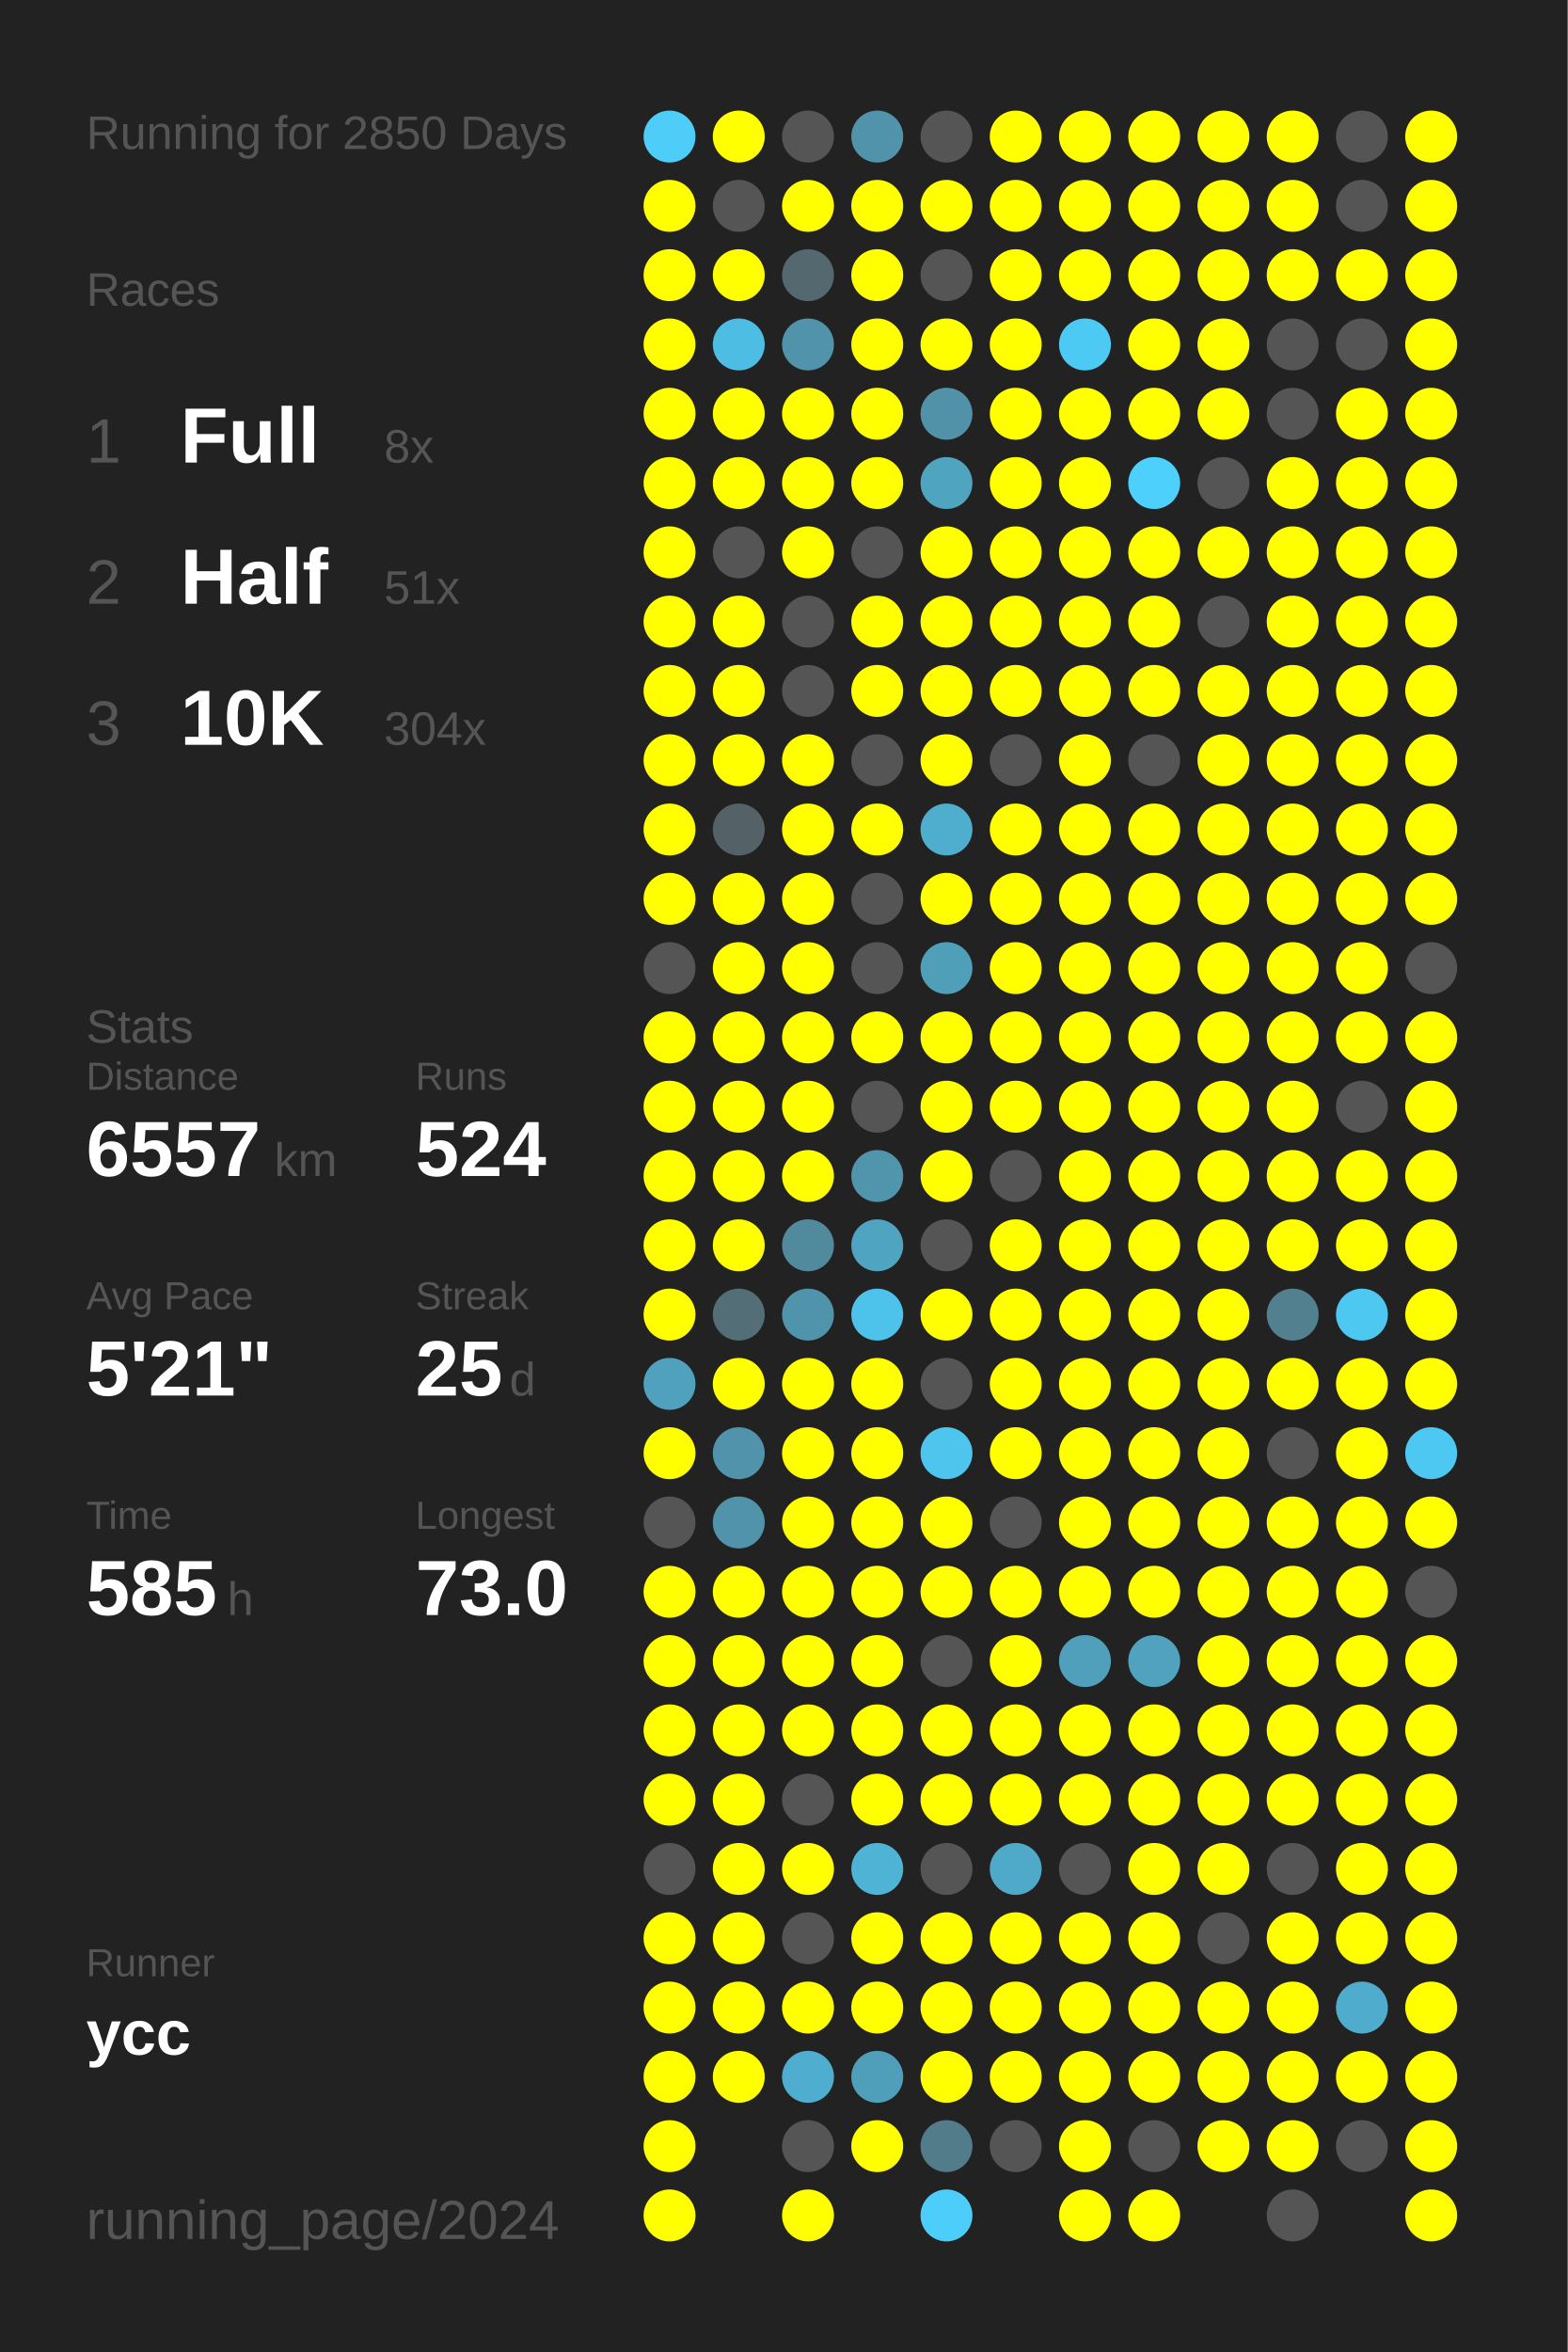
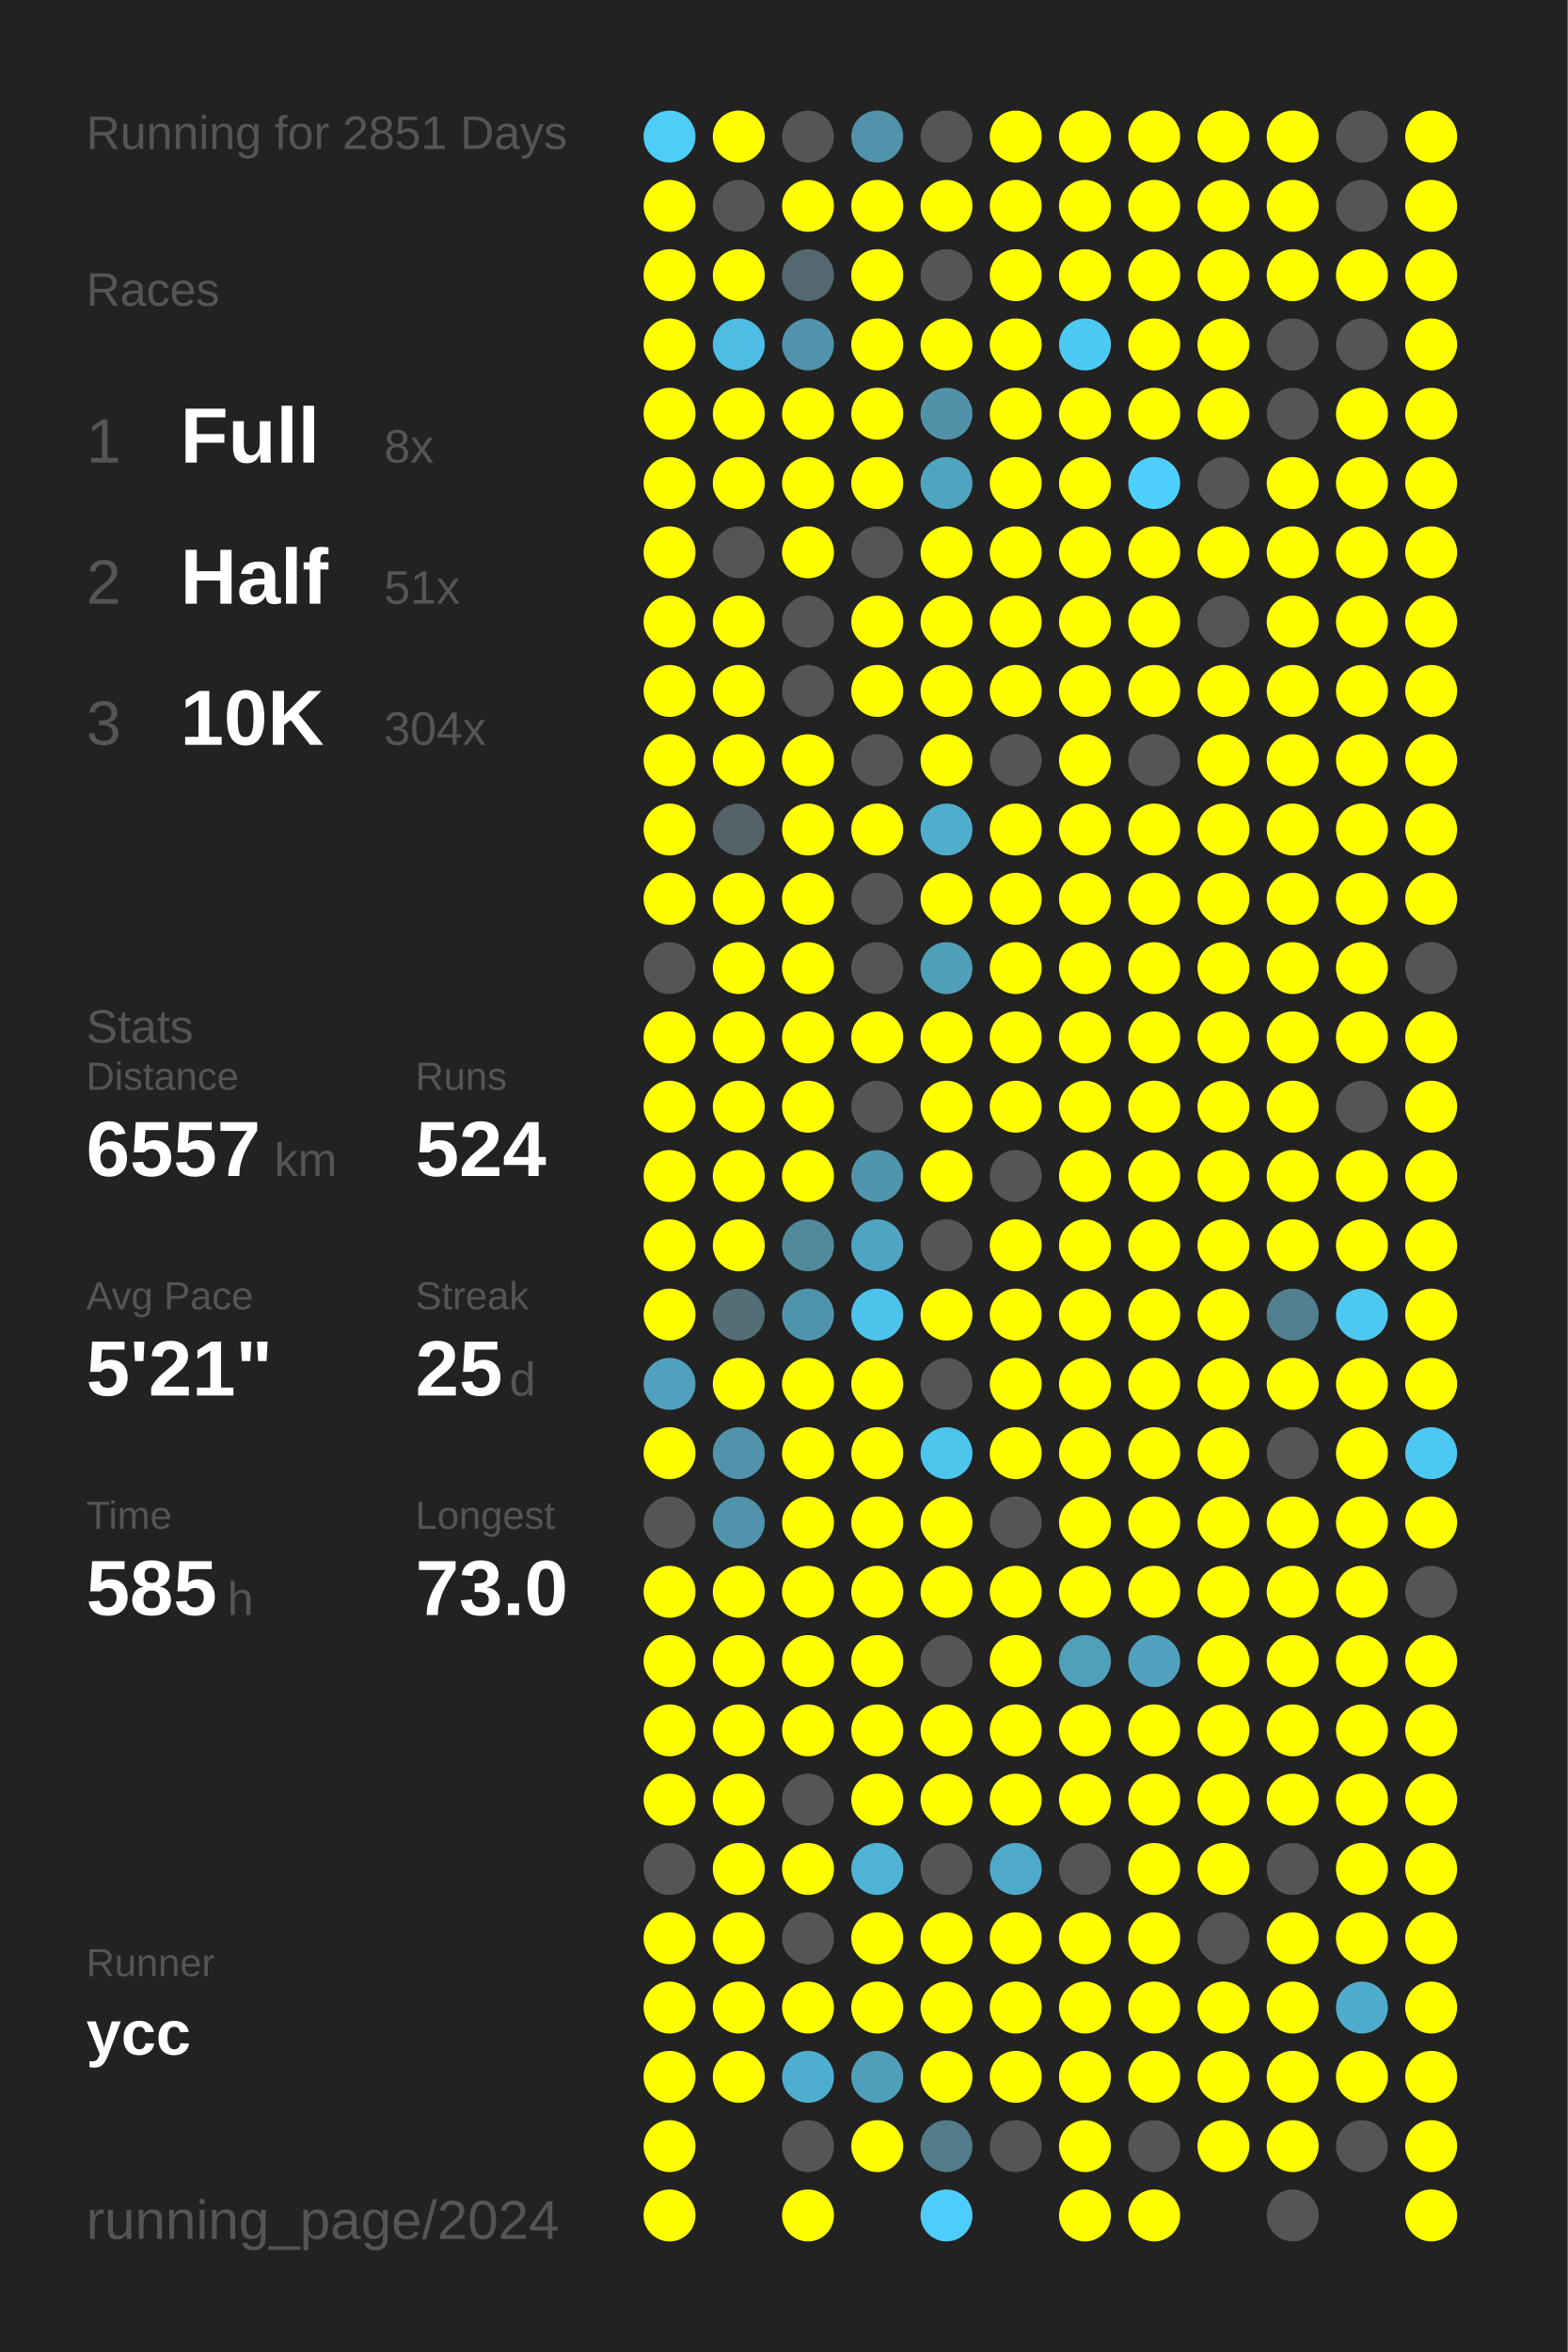
<svg xmlns="http://www.w3.org/2000/svg" baseProfile="full" height="300mm" version="1.1" viewBox="0,0,200,300" width="200mm">
  <defs />
  <rect fill="#222222" height="300" width="200" x="0" y="0" />
-   <text fill="#555555" style="font-size:6px; font-family:Arial;" x="11" y="19">Running for 2850 Days</text>
+   <text fill="#555555" style="font-size:6px; font-family:Arial;" x="11" y="19">Running for 2851 Days</text>
  <text fill="#555555" style="font-size:6px; font-family:Arial;" x="11" y="39">Races</text>
  <text fill="#555555" style="font-size:8px; font-family:Arial;" x="11" y="59">1</text>
  <text fill="#FFFFFF" style="font-size:10px; font-family:Arial; font-weight:bold;" x="23" y="59">Full</text>
  <text fill="#555555" style="font-size:6px; font-family:Arial;" x="49" y="59">8x</text>
  <text fill="#555555" style="font-size:8px; font-family:Arial;" x="11" y="77">2</text>
  <text fill="#FFFFFF" style="font-size:10px; font-family:Arial; font-weight:bold;" x="23" y="77">Half</text>
  <text fill="#555555" style="font-size:6px; font-family:Arial;" x="49" y="77">51x</text>
  <text fill="#555555" style="font-size:8px; font-family:Arial;" x="11" y="95">3</text>
  <text fill="#FFFFFF" style="font-size:10px; font-family:Arial; font-weight:bold;" x="23" y="95">10K</text>
  <text fill="#555555" style="font-size:6px; font-family:Arial;" x="49" y="95">304x</text>
  <text fill="#555555" style="font-size:6px; font-family:Arial;" x="11" y="133">Stats</text>
  <text fill="#555555" style="font-size:5px; font-family:Arial;" x="11" y="139">Distance</text>
  <text fill="#FFFFFF" style="font-size:10px; font-family:Arial; font-weight:bold;" x="11" y="150">6557</text>
  <text fill="#555555" style="font-size:6px; font-family:Arial;" x="35" y="150">km</text>
  <text fill="#555555" style="font-size:5px; font-family:Arial;" x="53" y="139">Runs</text>
  <text fill="#FFFFFF" style="font-size:10px; font-family:Arial; font-weight:bold;" x="53" y="150">524</text>
  <text fill="#555555" style="font-size:5px; font-family:Arial;" x="11" y="167">Avg Pace</text>
  <text fill="#FFFFFF" style="font-size:10px; font-family:Arial; font-weight:bold;" x="11" y="178">5'21"</text>
  <text fill="#555555" style="font-size:5px; font-family:Arial;" x="53" y="167">Streak</text>
  <text fill="#FFFFFF" style="font-size:10px; font-family:Arial; font-weight:bold;" x="53" y="178">25</text>
  <text fill="#555555" style="font-size:6px; font-family:Arial;" x="65" y="178">d</text>
  <text fill="#555555" style="font-size:5px; font-family:Arial;" x="11" y="195">Time</text>
  <text fill="#FFFFFF" style="font-size:10px; font-family:Arial; font-weight:bold;" x="11" y="206">585</text>
  <text fill="#555555" style="font-size:6px; font-family:Arial;" x="29" y="206">h</text>
  <text fill="#555555" style="font-size:5px; font-family:Arial;" x="53" y="195">Longest</text>
  <text fill="#FFFFFF" style="font-size:10px; font-family:Arial; font-weight:bold;" x="53" y="206">73.0</text>
  <text fill="#555555" style="font-size:5px; font-family:Arial;" x="11" y="252.065">Runner</text>
  <text fill="#FFFFFF" style="font-size:8px; font-family:Arial; font-weight:bold;" x="11" y="262.065">ycc</text>
  <text fill="#555555" style="font-size:7px; font-family:Arial;" x="11" y="285.581">running_page/2024</text>
  <circle cx="85.417" cy="17.419" fill="#4dcdf8" r="3.312" />
  <circle cx="85.417" cy="26.258" fill="#FFFF00" r="3.312" />
  <circle cx="85.417" cy="35.097" fill="#FFFF00" r="3.312" />
  <circle cx="85.417" cy="43.935" fill="#FFFF00" r="3.312" />
  <circle cx="85.417" cy="52.774" fill="#FFFF00" r="3.312" />
  <circle cx="85.417" cy="61.613" fill="#FFFF00" r="3.312" />
  <circle cx="85.417" cy="70.452" fill="#FFFF00" r="3.312" />
  <circle cx="85.417" cy="79.29" fill="#FFFF00" r="3.312" />
  <circle cx="85.417" cy="88.129" fill="#FFFF00" r="3.312" />
  <circle cx="85.417" cy="96.968" fill="#FFFF00" r="3.312" />
  <circle cx="85.417" cy="105.806" fill="#FFFF00" r="3.312" />
  <circle cx="85.417" cy="114.645" fill="#FFFF00" r="3.312" />
  <circle cx="85.417" cy="123.484" fill="#555555" r="3.312" />
  <circle cx="85.417" cy="132.323" fill="#FFFF00" r="3.312" />
  <circle cx="85.417" cy="141.161" fill="#FFFF00" r="3.312" />
  <circle cx="85.417" cy="150" fill="#FFFF00" r="3.312" />
  <circle cx="85.417" cy="158.839" fill="#FFFF00" r="3.312" />
  <circle cx="85.417" cy="167.677" fill="#FFFF00" r="3.312" />
  <circle cx="85.417" cy="176.516" fill="#50a1bd" r="3.312" />
  <circle cx="85.417" cy="185.355" fill="#FFFF00" r="3.312" />
  <circle cx="85.417" cy="194.194" fill="#555555" r="3.312" />
  <circle cx="85.417" cy="203.032" fill="#FFFF00" r="3.312" />
  <circle cx="85.417" cy="211.871" fill="#FFFF00" r="3.312" />
  <circle cx="85.417" cy="220.71" fill="#FFFF00" r="3.312" />
  <circle cx="85.417" cy="229.548" fill="#FFFF00" r="3.312" />
  <circle cx="85.417" cy="238.387" fill="#555555" r="3.312" />
  <circle cx="85.417" cy="247.226" fill="#FFFF00" r="3.312" />
  <circle cx="85.417" cy="256.065" fill="#FFFF00" r="3.312" />
  <circle cx="85.417" cy="264.903" fill="#FFFF00" r="3.312" />
  <circle cx="85.417" cy="273.742" fill="#FFFF00" r="3.312" />
  <circle cx="85.417" cy="282.581" fill="#FFFF00" r="3.312" />
  <circle cx="94.25" cy="17.419" fill="#FFFF00" r="3.312" />
  <circle cx="94.25" cy="26.258" fill="#555555" r="3.312" />
  <circle cx="94.25" cy="35.097" fill="#FFFF00" r="3.312" />
  <circle cx="94.25" cy="43.935" fill="#4ebde3" r="3.312" />
  <circle cx="94.25" cy="52.774" fill="#FFFF00" r="3.312" />
  <circle cx="94.25" cy="61.613" fill="#FFFF00" r="3.312" />
  <circle cx="94.25" cy="70.452" fill="#555555" r="3.312" />
  <circle cx="94.25" cy="79.29" fill="#FFFF00" r="3.312" />
  <circle cx="94.25" cy="88.129" fill="#FFFF00" r="3.312" />
  <circle cx="94.25" cy="96.968" fill="#FFFF00" r="3.312" />
  <circle cx="94.25" cy="105.806" fill="#546166" r="3.312" />
  <circle cx="94.25" cy="114.645" fill="#FFFF00" r="3.312" />
  <circle cx="94.25" cy="123.484" fill="#FFFF00" r="3.312" />
  <circle cx="94.25" cy="132.323" fill="#FFFF00" r="3.312" />
  <circle cx="94.25" cy="141.161" fill="#FFFF00" r="3.312" />
  <circle cx="94.25" cy="150" fill="#FFFF00" r="3.312" />
  <circle cx="94.25" cy="158.839" fill="#FFFF00" r="3.312" />
  <circle cx="94.25" cy="167.677" fill="#536e77" r="3.312" />
  <circle cx="94.25" cy="176.516" fill="#FFFF00" r="3.312" />
  <circle cx="94.25" cy="185.355" fill="#5093aa" r="3.312" />
  <circle cx="94.25" cy="194.194" fill="#5093aa" r="3.312" />
  <circle cx="94.25" cy="203.032" fill="#FFFF00" r="3.312" />
  <circle cx="94.25" cy="211.871" fill="#FFFF00" r="3.312" />
  <circle cx="94.25" cy="220.71" fill="#FFFF00" r="3.312" />
  <circle cx="94.25" cy="229.548" fill="#FFFF00" r="3.312" />
  <circle cx="94.25" cy="238.387" fill="#FFFF00" r="3.312" />
  <circle cx="94.25" cy="247.226" fill="#FFFF00" r="3.312" />
  <circle cx="94.25" cy="256.065" fill="#FFFF00" r="3.312" />
  <circle cx="94.25" cy="264.903" fill="#FFFF00" r="3.312" />
  <circle cx="103.083" cy="17.419" fill="#555555" r="3.312" />
  <circle cx="103.083" cy="26.258" fill="#FFFF00" r="3.312" />
  <circle cx="103.083" cy="35.097" fill="#53686f" r="3.312" />
  <circle cx="103.083" cy="43.935" fill="#5193aa" r="3.312" />
  <circle cx="103.083" cy="52.774" fill="#FFFF00" r="3.312" />
  <circle cx="103.083" cy="61.613" fill="#FFFF00" r="3.312" />
  <circle cx="103.083" cy="70.452" fill="#FFFF00" r="3.312" />
  <circle cx="103.083" cy="79.29" fill="#555555" r="3.312" />
  <circle cx="103.083" cy="88.129" fill="#555555" r="3.312" />
  <circle cx="103.083" cy="96.968" fill="#FFFF00" r="3.312" />
  <circle cx="103.083" cy="105.806" fill="#FFFF00" r="3.312" />
  <circle cx="103.083" cy="114.645" fill="#FFFF00" r="3.312" />
  <circle cx="103.083" cy="123.484" fill="#FFFF00" r="3.312" />
  <circle cx="103.083" cy="132.323" fill="#FFFF00" r="3.312" />
  <circle cx="103.083" cy="141.161" fill="#FFFF00" r="3.312" />
  <circle cx="103.083" cy="150" fill="#FFFF00" r="3.312" />
  <circle cx="103.083" cy="158.839" fill="#518a9d" r="3.312" />
  <circle cx="103.083" cy="167.677" fill="#5094ab" r="3.312" />
  <circle cx="103.083" cy="176.516" fill="#FFFF00" r="3.312" />
  <circle cx="103.083" cy="185.355" fill="#FFFF00" r="3.312" />
  <circle cx="103.083" cy="194.194" fill="#FFFF00" r="3.312" />
  <circle cx="103.083" cy="203.032" fill="#FFFF00" r="3.312" />
  <circle cx="103.083" cy="211.871" fill="#FFFF00" r="3.312" />
  <circle cx="103.083" cy="220.71" fill="#FFFF00" r="3.312" />
  <circle cx="103.083" cy="229.548" fill="#555555" r="3.312" />
  <circle cx="103.083" cy="238.387" fill="#FFFF00" r="3.312" />
  <circle cx="103.083" cy="247.226" fill="#555555" r="3.312" />
  <circle cx="103.083" cy="256.065" fill="#FFFF00" r="3.312" />
  <circle cx="103.083" cy="264.903" fill="#4faecf" r="3.312" />
  <circle cx="103.083" cy="273.742" fill="#555555" r="3.312" />
  <circle cx="103.083" cy="282.581" fill="#FFFF00" r="3.312" />
  <circle cx="111.917" cy="17.419" fill="#5093aa" r="3.312" />
  <circle cx="111.917" cy="26.258" fill="#FFFF00" r="3.312" />
  <circle cx="111.917" cy="35.097" fill="#FFFF00" r="3.312" />
  <circle cx="111.917" cy="43.935" fill="#FFFF00" r="3.312" />
  <circle cx="111.917" cy="52.774" fill="#FFFF00" r="3.312" />
  <circle cx="111.917" cy="61.613" fill="#FFFF00" r="3.312" />
  <circle cx="111.917" cy="70.452" fill="#555555" r="3.312" />
  <circle cx="111.917" cy="79.29" fill="#FFFF00" r="3.312" />
  <circle cx="111.917" cy="88.129" fill="#FFFF00" r="3.312" />
  <circle cx="111.917" cy="96.968" fill="#555555" r="3.312" />
  <circle cx="111.917" cy="105.806" fill="#FFFF00" r="3.312" />
  <circle cx="111.917" cy="114.645" fill="#555555" r="3.312" />
  <circle cx="111.917" cy="123.484" fill="#555555" r="3.312" />
  <circle cx="111.917" cy="132.323" fill="#FFFF00" r="3.312" />
  <circle cx="111.917" cy="141.161" fill="#555555" r="3.312" />
  <circle cx="111.917" cy="150" fill="#5095ac" r="3.312" />
  <circle cx="111.917" cy="158.839" fill="#4fa4c1" r="3.312" />
  <circle cx="111.917" cy="167.677" fill="#4dc3eb" r="3.312" />
  <circle cx="111.917" cy="176.516" fill="#FFFF00" r="3.312" />
  <circle cx="111.917" cy="185.355" fill="#FFFF00" r="3.312" />
  <circle cx="111.917" cy="194.194" fill="#FFFF00" r="3.312" />
  <circle cx="111.917" cy="203.032" fill="#FFFF00" r="3.312" />
  <circle cx="111.917" cy="211.871" fill="#FFFF00" r="3.312" />
  <circle cx="111.917" cy="220.71" fill="#FFFF00" r="3.312" />
  <circle cx="111.917" cy="229.548" fill="#FFFF00" r="3.312" />
  <circle cx="111.917" cy="238.387" fill="#4eb3d5" r="3.312" />
  <circle cx="111.917" cy="247.226" fill="#FFFF00" r="3.312" />
  <circle cx="111.917" cy="256.065" fill="#FFFF00" r="3.312" />
  <circle cx="111.917" cy="264.903" fill="#509fba" r="3.312" />
  <circle cx="111.917" cy="273.742" fill="#FFFF00" r="3.312" />
  <circle cx="120.75" cy="17.419" fill="#555555" r="3.312" />
  <circle cx="120.75" cy="26.258" fill="#FFFF00" r="3.312" />
  <circle cx="120.75" cy="35.097" fill="#555555" r="3.312" />
  <circle cx="120.75" cy="43.935" fill="#FFFF00" r="3.312" />
  <circle cx="120.75" cy="52.774" fill="#5192a9" r="3.312" />
  <circle cx="120.75" cy="61.613" fill="#4fa4c0" r="3.312" />
  <circle cx="120.75" cy="70.452" fill="#FFFF00" r="3.312" />
  <circle cx="120.75" cy="79.29" fill="#FFFF00" r="3.312" />
  <circle cx="120.75" cy="88.129" fill="#FFFF00" r="3.312" />
  <circle cx="120.75" cy="96.968" fill="#FFFF00" r="3.312" />
  <circle cx="120.75" cy="105.806" fill="#4fadcd" r="3.312" />
  <circle cx="120.75" cy="114.645" fill="#FFFF00" r="3.312" />
  <circle cx="120.75" cy="123.484" fill="#509fb9" r="3.312" />
  <circle cx="120.75" cy="132.323" fill="#FFFF00" r="3.312" />
  <circle cx="120.75" cy="141.161" fill="#FFFF00" r="3.312" />
  <circle cx="120.75" cy="150" fill="#FFFF00" r="3.312" />
  <circle cx="120.75" cy="158.839" fill="#555555" r="3.312" />
  <circle cx="120.75" cy="167.677" fill="#FFFF00" r="3.312" />
  <circle cx="120.75" cy="176.516" fill="#555555" r="3.312" />
  <circle cx="120.75" cy="185.355" fill="#4dc5ed" r="3.312" />
  <circle cx="120.75" cy="194.194" fill="#FFFF00" r="3.312" />
  <circle cx="120.75" cy="203.032" fill="#FFFF00" r="3.312" />
  <circle cx="120.75" cy="211.871" fill="#555555" r="3.312" />
  <circle cx="120.75" cy="220.71" fill="#FFFF00" r="3.312" />
  <circle cx="120.75" cy="229.548" fill="#FFFF00" r="3.312" />
  <circle cx="120.75" cy="238.387" fill="#555555" r="3.312" />
  <circle cx="120.75" cy="247.226" fill="#FFFF00" r="3.312" />
  <circle cx="120.75" cy="256.065" fill="#FFFF00" r="3.312" />
  <circle cx="120.75" cy="264.903" fill="#FFFF00" r="3.312" />
  <circle cx="120.75" cy="273.742" fill="#527c8a" r="3.312" />
  <circle cx="120.75" cy="282.581" fill="#4dcefa" r="3.312" />
  <circle cx="129.583" cy="17.419" fill="#FFFF00" r="3.312" />
  <circle cx="129.583" cy="26.258" fill="#FFFF00" r="3.312" />
  <circle cx="129.583" cy="35.097" fill="#FFFF00" r="3.312" />
  <circle cx="129.583" cy="43.935" fill="#FFFF00" r="3.312" />
  <circle cx="129.583" cy="52.774" fill="#FFFF00" r="3.312" />
  <circle cx="129.583" cy="61.613" fill="#FFFF00" r="3.312" />
  <circle cx="129.583" cy="70.452" fill="#FFFF00" r="3.312" />
  <circle cx="129.583" cy="79.29" fill="#FFFF00" r="3.312" />
  <circle cx="129.583" cy="88.129" fill="#FFFF00" r="3.312" />
  <circle cx="129.583" cy="96.968" fill="#555555" r="3.312" />
  <circle cx="129.583" cy="105.806" fill="#FFFF00" r="3.312" />
  <circle cx="129.583" cy="114.645" fill="#FFFF00" r="3.312" />
  <circle cx="129.583" cy="123.484" fill="#FFFF00" r="3.312" />
  <circle cx="129.583" cy="132.323" fill="#FFFF00" r="3.312" />
  <circle cx="129.583" cy="141.161" fill="#FFFF00" r="3.312" />
  <circle cx="129.583" cy="150" fill="#555555" r="3.312" />
  <circle cx="129.583" cy="158.839" fill="#FFFF00" r="3.312" />
  <circle cx="129.583" cy="167.677" fill="#FFFF00" r="3.312" />
  <circle cx="129.583" cy="176.516" fill="#FFFF00" r="3.312" />
  <circle cx="129.583" cy="185.355" fill="#FFFF00" r="3.312" />
  <circle cx="129.583" cy="194.194" fill="#555555" r="3.312" />
  <circle cx="129.583" cy="203.032" fill="#FFFF00" r="3.312" />
  <circle cx="129.583" cy="211.871" fill="#FFFF00" r="3.312" />
  <circle cx="129.583" cy="220.71" fill="#FFFF00" r="3.312" />
  <circle cx="129.583" cy="229.548" fill="#FFFF00" r="3.312" />
  <circle cx="129.583" cy="238.387" fill="#4fa9c8" r="3.312" />
  <circle cx="129.583" cy="247.226" fill="#FFFF00" r="3.312" />
  <circle cx="129.583" cy="256.065" fill="#FFFF00" r="3.312" />
  <circle cx="129.583" cy="264.903" fill="#FFFF00" r="3.312" />
  <circle cx="129.583" cy="273.742" fill="#555555" r="3.312" />
  <circle cx="138.417" cy="17.419" fill="#FFFF00" r="3.312" />
  <circle cx="138.417" cy="26.258" fill="#FFFF00" r="3.312" />
  <circle cx="138.417" cy="35.097" fill="#FFFF00" r="3.312" />
  <circle cx="138.417" cy="43.935" fill="#4dcaf4" r="3.312" />
  <circle cx="138.417" cy="52.774" fill="#FFFF00" r="3.312" />
  <circle cx="138.417" cy="61.613" fill="#FFFF00" r="3.312" />
  <circle cx="138.417" cy="70.452" fill="#FFFF00" r="3.312" />
  <circle cx="138.417" cy="79.29" fill="#FFFF00" r="3.312" />
  <circle cx="138.417" cy="88.129" fill="#FFFF00" r="3.312" />
  <circle cx="138.417" cy="96.968" fill="#FFFF00" r="3.312" />
  <circle cx="138.417" cy="105.806" fill="#FFFF00" r="3.312" />
  <circle cx="138.417" cy="114.645" fill="#FFFF00" r="3.312" />
  <circle cx="138.417" cy="123.484" fill="#FFFF00" r="3.312" />
  <circle cx="138.417" cy="132.323" fill="#FFFF00" r="3.312" />
  <circle cx="138.417" cy="141.161" fill="#FFFF00" r="3.312" />
  <circle cx="138.417" cy="150" fill="#FFFF00" r="3.312" />
  <circle cx="138.417" cy="158.839" fill="#FFFF00" r="3.312" />
  <circle cx="138.417" cy="167.677" fill="#FFFF00" r="3.312" />
  <circle cx="138.417" cy="176.516" fill="#FFFF00" r="3.312" />
  <circle cx="138.417" cy="185.355" fill="#FFFF00" r="3.312" />
  <circle cx="138.417" cy="194.194" fill="#FFFF00" r="3.312" />
  <circle cx="138.417" cy="203.032" fill="#FFFF00" r="3.312" />
  <circle cx="138.417" cy="211.871" fill="#50a0bc" r="3.312" />
  <circle cx="138.417" cy="220.71" fill="#FFFF00" r="3.312" />
  <circle cx="138.417" cy="229.548" fill="#FFFF00" r="3.312" />
  <circle cx="138.417" cy="238.387" fill="#555555" r="3.312" />
  <circle cx="138.417" cy="247.226" fill="#FFFF00" r="3.312" />
  <circle cx="138.417" cy="256.065" fill="#FFFF00" r="3.312" />
  <circle cx="138.417" cy="264.903" fill="#FFFF00" r="3.312" />
  <circle cx="138.417" cy="273.742" fill="#FFFF00" r="3.312" />
  <circle cx="138.417" cy="282.581" fill="#FFFF00" r="3.312" />
  <circle cx="147.25" cy="17.419" fill="#FFFF00" r="3.312" />
  <circle cx="147.25" cy="26.258" fill="#FFFF00" r="3.312" />
  <circle cx="147.25" cy="35.097" fill="#FFFF00" r="3.312" />
  <circle cx="147.25" cy="43.935" fill="#FFFF00" r="3.312" />
  <circle cx="147.25" cy="52.774" fill="#FFFF00" r="3.312" />
  <circle cx="147.25" cy="61.613" fill="#4dd0fc" r="3.312" />
  <circle cx="147.25" cy="70.452" fill="#FFFF00" r="3.312" />
  <circle cx="147.25" cy="79.29" fill="#FFFF00" r="3.312" />
  <circle cx="147.25" cy="88.129" fill="#FFFF00" r="3.312" />
  <circle cx="147.25" cy="96.968" fill="#555555" r="3.312" />
  <circle cx="147.25" cy="105.806" fill="#FFFF00" r="3.312" />
  <circle cx="147.25" cy="114.645" fill="#FFFF00" r="3.312" />
  <circle cx="147.25" cy="123.484" fill="#FFFF00" r="3.312" />
  <circle cx="147.25" cy="132.323" fill="#FFFF00" r="3.312" />
  <circle cx="147.25" cy="141.161" fill="#FFFF00" r="3.312" />
  <circle cx="147.25" cy="150" fill="#FFFF00" r="3.312" />
  <circle cx="147.25" cy="158.839" fill="#FFFF00" r="3.312" />
  <circle cx="147.25" cy="167.677" fill="#FFFF00" r="3.312" />
  <circle cx="147.25" cy="176.516" fill="#FFFF00" r="3.312" />
  <circle cx="147.25" cy="185.355" fill="#FFFF00" r="3.312" />
  <circle cx="147.25" cy="194.194" fill="#FFFF00" r="3.312" />
  <circle cx="147.25" cy="203.032" fill="#FFFF00" r="3.312" />
  <circle cx="147.25" cy="211.871" fill="#50a2be" r="3.312" />
  <circle cx="147.25" cy="220.71" fill="#FFFF00" r="3.312" />
  <circle cx="147.25" cy="229.548" fill="#FFFF00" r="3.312" />
  <circle cx="147.25" cy="238.387" fill="#FFFF00" r="3.312" />
  <circle cx="147.25" cy="247.226" fill="#FFFF00" r="3.312" />
  <circle cx="147.25" cy="256.065" fill="#FFFF00" r="3.312" />
  <circle cx="147.25" cy="264.903" fill="#FFFF00" r="3.312" />
  <circle cx="147.25" cy="273.742" fill="#555555" r="3.312" />
  <circle cx="147.25" cy="282.581" fill="#FFFF00" r="3.312" />
  <circle cx="156.083" cy="17.419" fill="#FFFF00" r="3.312" />
  <circle cx="156.083" cy="26.258" fill="#FFFF00" r="3.312" />
  <circle cx="156.083" cy="35.097" fill="#FFFF00" r="3.312" />
  <circle cx="156.083" cy="43.935" fill="#FFFF00" r="3.312" />
  <circle cx="156.083" cy="52.774" fill="#FFFF00" r="3.312" />
  <circle cx="156.083" cy="61.613" fill="#555555" r="3.312" />
  <circle cx="156.083" cy="70.452" fill="#FFFF00" r="3.312" />
  <circle cx="156.083" cy="79.29" fill="#555555" r="3.312" />
  <circle cx="156.083" cy="88.129" fill="#FFFF00" r="3.312" />
  <circle cx="156.083" cy="96.968" fill="#FFFF00" r="3.312" />
  <circle cx="156.083" cy="105.806" fill="#FFFF00" r="3.312" />
  <circle cx="156.083" cy="114.645" fill="#FFFF00" r="3.312" />
  <circle cx="156.083" cy="123.484" fill="#FFFF00" r="3.312" />
  <circle cx="156.083" cy="132.323" fill="#FFFF00" r="3.312" />
  <circle cx="156.083" cy="141.161" fill="#FFFF00" r="3.312" />
  <circle cx="156.083" cy="150" fill="#FFFF00" r="3.312" />
  <circle cx="156.083" cy="158.839" fill="#FFFF00" r="3.312" />
  <circle cx="156.083" cy="167.677" fill="#FFFF00" r="3.312" />
  <circle cx="156.083" cy="176.516" fill="#FFFF00" r="3.312" />
  <circle cx="156.083" cy="185.355" fill="#FFFF00" r="3.312" />
  <circle cx="156.083" cy="194.194" fill="#FFFF00" r="3.312" />
  <circle cx="156.083" cy="203.032" fill="#FFFF00" r="3.312" />
  <circle cx="156.083" cy="211.871" fill="#FFFF00" r="3.312" />
  <circle cx="156.083" cy="220.71" fill="#FFFF00" r="3.312" />
  <circle cx="156.083" cy="229.548" fill="#FFFF00" r="3.312" />
  <circle cx="156.083" cy="238.387" fill="#FFFF00" r="3.312" />
  <circle cx="156.083" cy="247.226" fill="#555555" r="3.312" />
  <circle cx="156.083" cy="256.065" fill="#FFFF00" r="3.312" />
  <circle cx="156.083" cy="264.903" fill="#FFFF00" r="3.312" />
  <circle cx="156.083" cy="273.742" fill="#FFFF00" r="3.312" />
  <circle cx="164.917" cy="17.419" fill="#FFFF00" r="3.312" />
  <circle cx="164.917" cy="26.258" fill="#FFFF00" r="3.312" />
  <circle cx="164.917" cy="35.097" fill="#FFFF00" r="3.312" />
  <circle cx="164.917" cy="43.935" fill="#555555" r="3.312" />
  <circle cx="164.917" cy="52.774" fill="#555555" r="3.312" />
  <circle cx="164.917" cy="61.613" fill="#FFFF00" r="3.312" />
  <circle cx="164.917" cy="70.452" fill="#FFFF00" r="3.312" />
  <circle cx="164.917" cy="79.29" fill="#FFFF00" r="3.312" />
  <circle cx="164.917" cy="88.129" fill="#FFFF00" r="3.312" />
  <circle cx="164.917" cy="96.968" fill="#FFFF00" r="3.312" />
  <circle cx="164.917" cy="105.806" fill="#FFFF00" r="3.312" />
  <circle cx="164.917" cy="114.645" fill="#FFFF00" r="3.312" />
  <circle cx="164.917" cy="123.484" fill="#FFFF00" r="3.312" />
  <circle cx="164.917" cy="132.323" fill="#FFFF00" r="3.312" />
  <circle cx="164.917" cy="141.161" fill="#FFFF00" r="3.312" />
  <circle cx="164.917" cy="150" fill="#FFFF00" r="3.312" />
  <circle cx="164.917" cy="158.839" fill="#FFFF00" r="3.312" />
  <circle cx="164.917" cy="167.677" fill="#52808f" r="3.312" />
  <circle cx="164.917" cy="176.516" fill="#FFFF00" r="3.312" />
  <circle cx="164.917" cy="185.355" fill="#555555" r="3.312" />
  <circle cx="164.917" cy="194.194" fill="#FFFF00" r="3.312" />
  <circle cx="164.917" cy="203.032" fill="#FFFF00" r="3.312" />
  <circle cx="164.917" cy="211.871" fill="#FFFF00" r="3.312" />
  <circle cx="164.917" cy="220.71" fill="#FFFF00" r="3.312" />
  <circle cx="164.917" cy="229.548" fill="#FFFF00" r="3.312" />
  <circle cx="164.917" cy="238.387" fill="#555555" r="3.312" />
  <circle cx="164.917" cy="247.226" fill="#FFFF00" r="3.312" />
  <circle cx="164.917" cy="256.065" fill="#FFFF00" r="3.312" />
  <circle cx="164.917" cy="264.903" fill="#FFFF00" r="3.312" />
  <circle cx="164.917" cy="273.742" fill="#FFFF00" r="3.312" />
  <circle cx="164.917" cy="282.581" fill="#555555" r="3.312" />
  <circle cx="173.75" cy="17.419" fill="#555555" r="3.312" />
  <circle cx="173.75" cy="26.258" fill="#555555" r="3.312" />
  <circle cx="173.75" cy="35.097" fill="#FFFF00" r="3.312" />
  <circle cx="173.75" cy="43.935" fill="#555555" r="3.312" />
  <circle cx="173.75" cy="52.774" fill="#FFFF00" r="3.312" />
  <circle cx="173.75" cy="61.613" fill="#FFFF00" r="3.312" />
  <circle cx="173.75" cy="70.452" fill="#FFFF00" r="3.312" />
  <circle cx="173.75" cy="79.29" fill="#FFFF00" r="3.312" />
  <circle cx="173.75" cy="88.129" fill="#FFFF00" r="3.312" />
  <circle cx="173.75" cy="96.968" fill="#FFFF00" r="3.312" />
  <circle cx="173.75" cy="105.806" fill="#FFFF00" r="3.312" />
  <circle cx="173.75" cy="114.645" fill="#FFFF00" r="3.312" />
  <circle cx="173.75" cy="123.484" fill="#FFFF00" r="3.312" />
  <circle cx="173.75" cy="132.323" fill="#FFFF00" r="3.312" />
  <circle cx="173.75" cy="141.161" fill="#555555" r="3.312" />
  <circle cx="173.75" cy="150" fill="#FFFF00" r="3.312" />
  <circle cx="173.75" cy="158.839" fill="#FFFF00" r="3.312" />
  <circle cx="173.75" cy="167.677" fill="#4dc8f1" r="3.312" />
  <circle cx="173.75" cy="176.516" fill="#FFFF00" r="3.312" />
  <circle cx="173.75" cy="185.355" fill="#FFFF00" r="3.312" />
  <circle cx="173.75" cy="194.194" fill="#FFFF00" r="3.312" />
  <circle cx="173.75" cy="203.032" fill="#FFFF00" r="3.312" />
  <circle cx="173.75" cy="211.871" fill="#FFFF00" r="3.312" />
  <circle cx="173.75" cy="220.71" fill="#FFFF00" r="3.312" />
  <circle cx="173.75" cy="229.548" fill="#FFFF00" r="3.312" />
  <circle cx="173.75" cy="238.387" fill="#FFFF00" r="3.312" />
  <circle cx="173.75" cy="247.226" fill="#FFFF00" r="3.312" />
  <circle cx="173.75" cy="256.065" fill="#4faccc" r="3.312" />
  <circle cx="173.75" cy="264.903" fill="#FFFF00" r="3.312" />
  <circle cx="173.75" cy="273.742" fill="#555555" r="3.312" />
  <circle cx="182.583" cy="17.419" fill="#FFFF00" r="3.312" />
  <circle cx="182.583" cy="26.258" fill="#FFFF00" r="3.312" />
  <circle cx="182.583" cy="35.097" fill="#FFFF00" r="3.312" />
  <circle cx="182.583" cy="43.935" fill="#FFFF00" r="3.312" />
  <circle cx="182.583" cy="52.774" fill="#FFFF00" r="3.312" />
  <circle cx="182.583" cy="61.613" fill="#FFFF00" r="3.312" />
  <circle cx="182.583" cy="70.452" fill="#FFFF00" r="3.312" />
  <circle cx="182.583" cy="79.29" fill="#FFFF00" r="3.312" />
  <circle cx="182.583" cy="88.129" fill="#FFFF00" r="3.312" />
  <circle cx="182.583" cy="96.968" fill="#FFFF00" r="3.312" />
  <circle cx="182.583" cy="105.806" fill="#FFFF00" r="3.312" />
  <circle cx="182.583" cy="114.645" fill="#FFFF00" r="3.312" />
  <circle cx="182.583" cy="123.484" fill="#555555" r="3.312" />
  <circle cx="182.583" cy="132.323" fill="#FFFF00" r="3.312" />
  <circle cx="182.583" cy="141.161" fill="#FFFF00" r="3.312" />
  <circle cx="182.583" cy="150" fill="#FFFF00" r="3.312" />
  <circle cx="182.583" cy="158.839" fill="#FFFF00" r="3.312" />
  <circle cx="182.583" cy="167.677" fill="#FFFF00" r="3.312" />
  <circle cx="182.583" cy="176.516" fill="#FFFF00" r="3.312" />
  <circle cx="182.583" cy="185.355" fill="#4dc8f2" r="3.312" />
  <circle cx="182.583" cy="194.194" fill="#FFFF00" r="3.312" />
  <circle cx="182.583" cy="203.032" fill="#555555" r="3.312" />
  <circle cx="182.583" cy="211.871" fill="#FFFF00" r="3.312" />
  <circle cx="182.583" cy="220.71" fill="#FFFF00" r="3.312" />
  <circle cx="182.583" cy="229.548" fill="#FFFF00" r="3.312" />
  <circle cx="182.583" cy="238.387" fill="#FFFF00" r="3.312" />
  <circle cx="182.583" cy="247.226" fill="#FFFF00" r="3.312" />
  <circle cx="182.583" cy="256.065" fill="#FFFF00" r="3.312" />
  <circle cx="182.583" cy="264.903" fill="#FFFF00" r="3.312" />
  <circle cx="182.583" cy="273.742" fill="#FFFF00" r="3.312" />
  <circle cx="182.583" cy="282.581" fill="#FFFF00" r="3.312" />
</svg>
